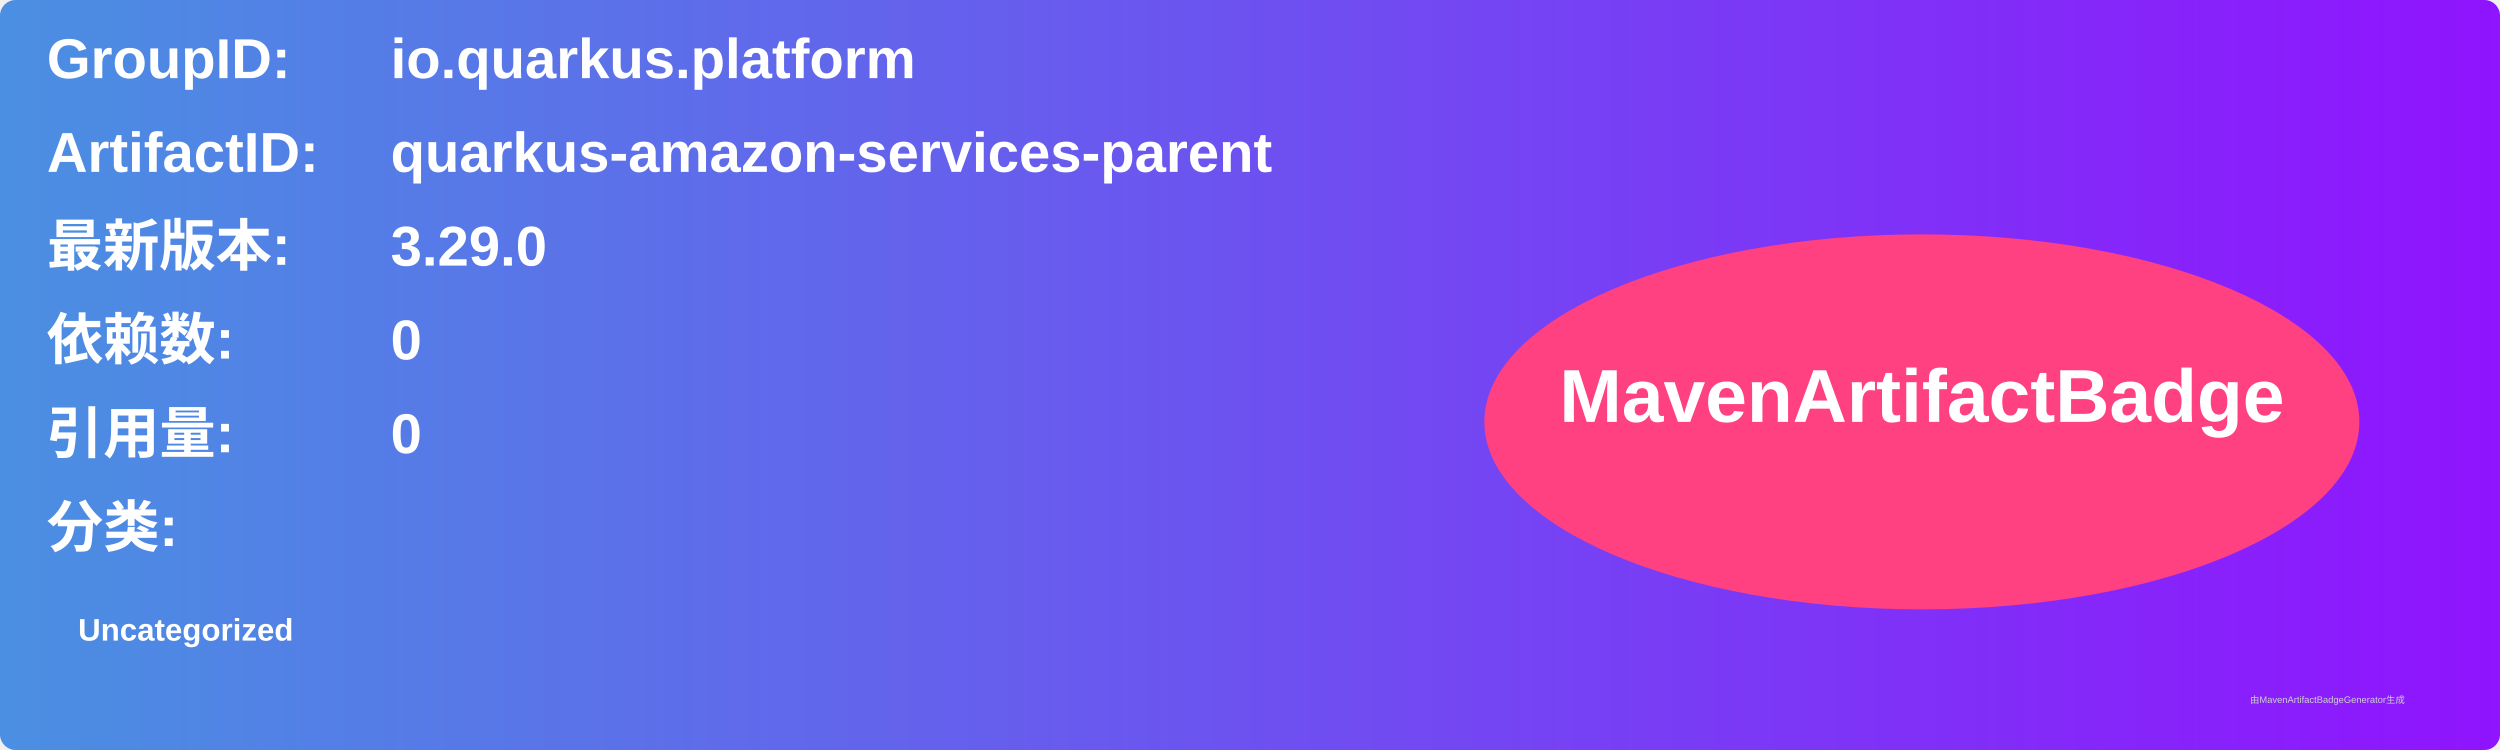
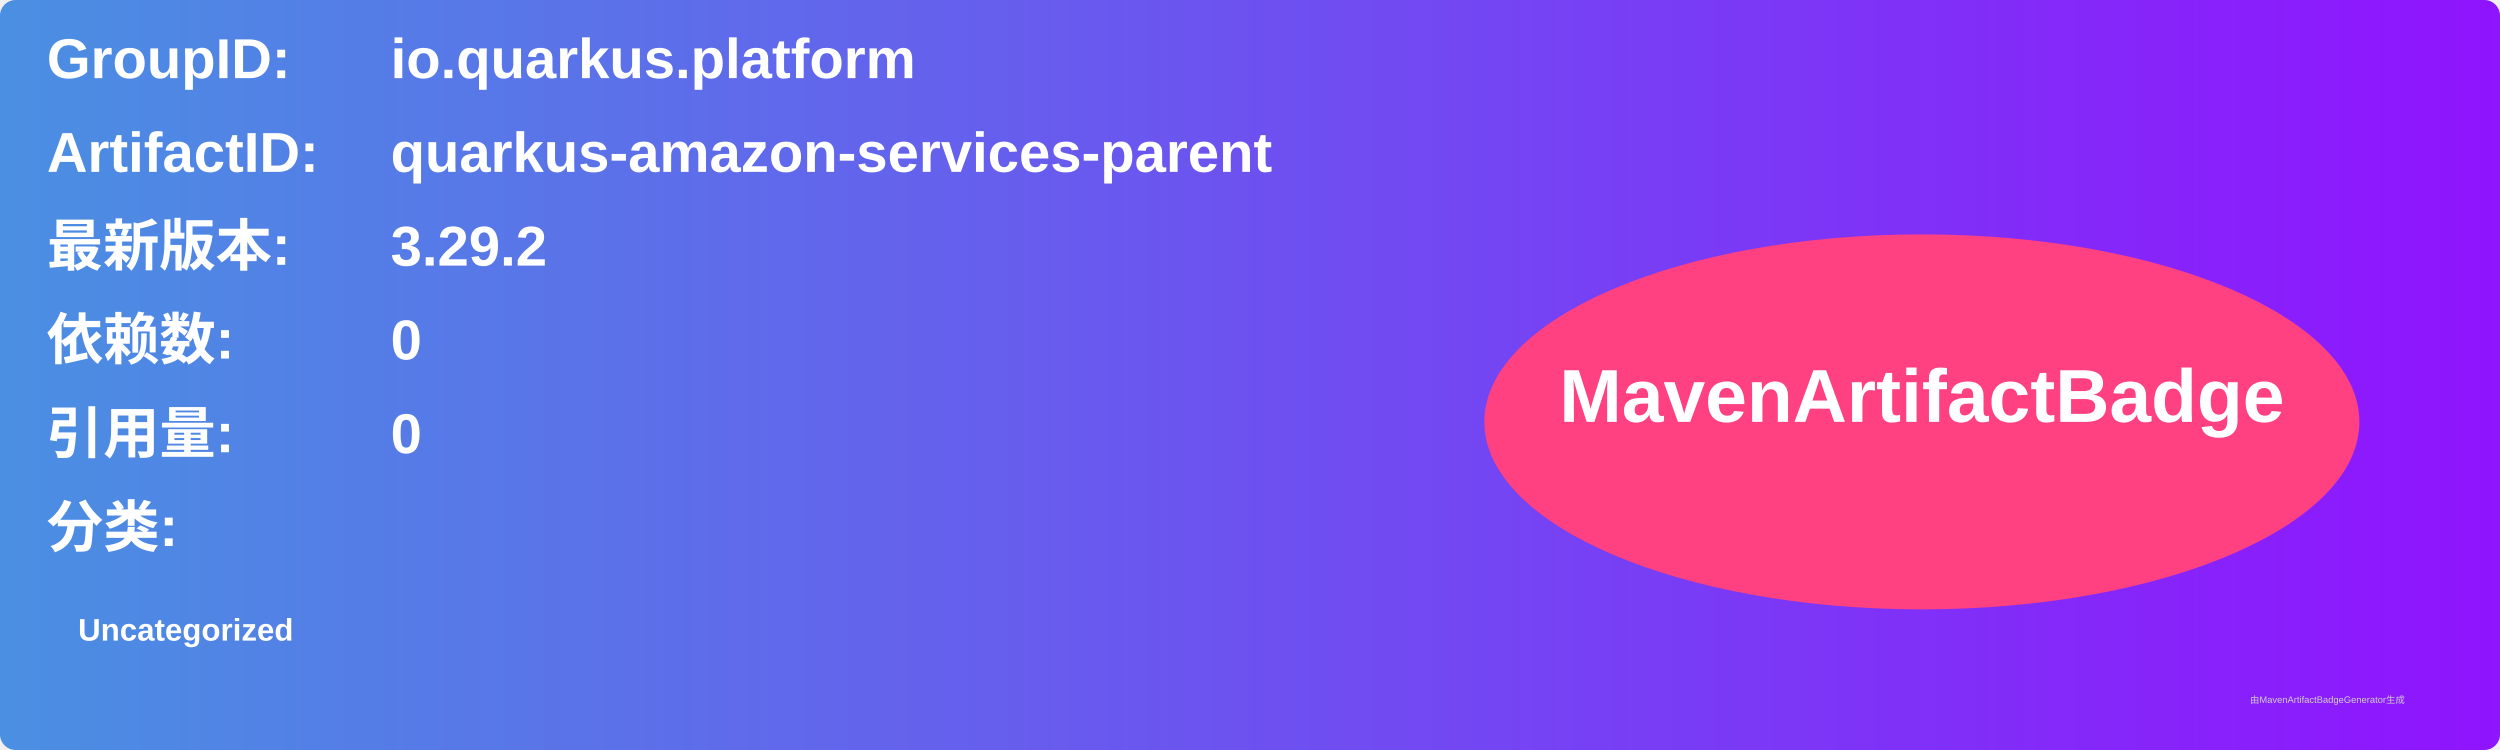
<svg xmlns="http://www.w3.org/2000/svg" width="800" height="240" viewBox="0 0 800 240">
  <linearGradient id="grad" x1="0%" y1="0%" x2="100%" y2="0%">
    <stop offset="0%" stop-color="#4a90e2" />
    <stop offset="100%" stop-color="#9013fe" />
  </linearGradient>
  <rect width="100%" height="100%" rx="5" ry="5" fill="url(#grad)" />
  <g transform="translate(15, 15)">
    <text x="0" y="10" font-family="Arial" font-size="18" fill="white" font-weight="bold" width="260">GroupID:</text>
    <text x="110" y="10" font-family="Arial" font-size="18" fill="white" font-weight="bold" width="460">io.quarkus.platform</text>
    <text x="0" y="40" font-family="Arial" font-size="18" fill="white" font-weight="bold" width="260">ArtifactID:</text>
    <text x="110" y="40" font-family="Arial" font-size="18" fill="white" font-weight="bold" width="460">quarkus-amazon-services-parent</text>
    <text x="0" y="70" font-family="Arial" font-size="18" fill="white" font-weight="bold">最新版本:</text>
    <text x="110" y="70" font-family="Arial" font-size="18" fill="white" font-weight="bold">
-       <tspan font-weight="bold">3.29.0</tspan>
+       <tspan font-weight="bold">3.29.2</tspan>
    </text>
    <text x="0" y="100" font-family="Arial" font-size="18" fill="white" font-weight="bold">依赖数: </text>
    <text x="110" y="100" font-family="Arial" font-size="18" fill="white">
      <tspan font-weight="bold">0</tspan>
    </text>
    <text x="0" y="130" font-family="Arial" font-size="18" fill="white" font-weight="bold">引用量: </text>
    <text x="110" y="130" font-family="Arial" font-size="18" fill="white">
      <tspan font-weight="bold">0</tspan>
    </text>
    <text x="0" y="160" font-family="Arial" font-size="18" fill="white" font-weight="bold">分类:</text>
    <text x="10" y="190" font-family="Arial" font-size="10" fill="white">
      <tspan font-weight="bold">Uncategorized</tspan>
    </text>
    <ellipse cx="600" cy="120" rx="140" ry="60" fill="#ff4081" />
    <text x="600" y="120" text-anchor="middle" font-family="Arial" font-size="24" fill="white" font-weight="bold">MavenArtifactBadge</text>
  </g>
  <text x="720" y="225" font-family="Arial" font-size="3" fill="#d0d0d0">由MavenArtifactBadgeGenerator生成</text>
</svg>
